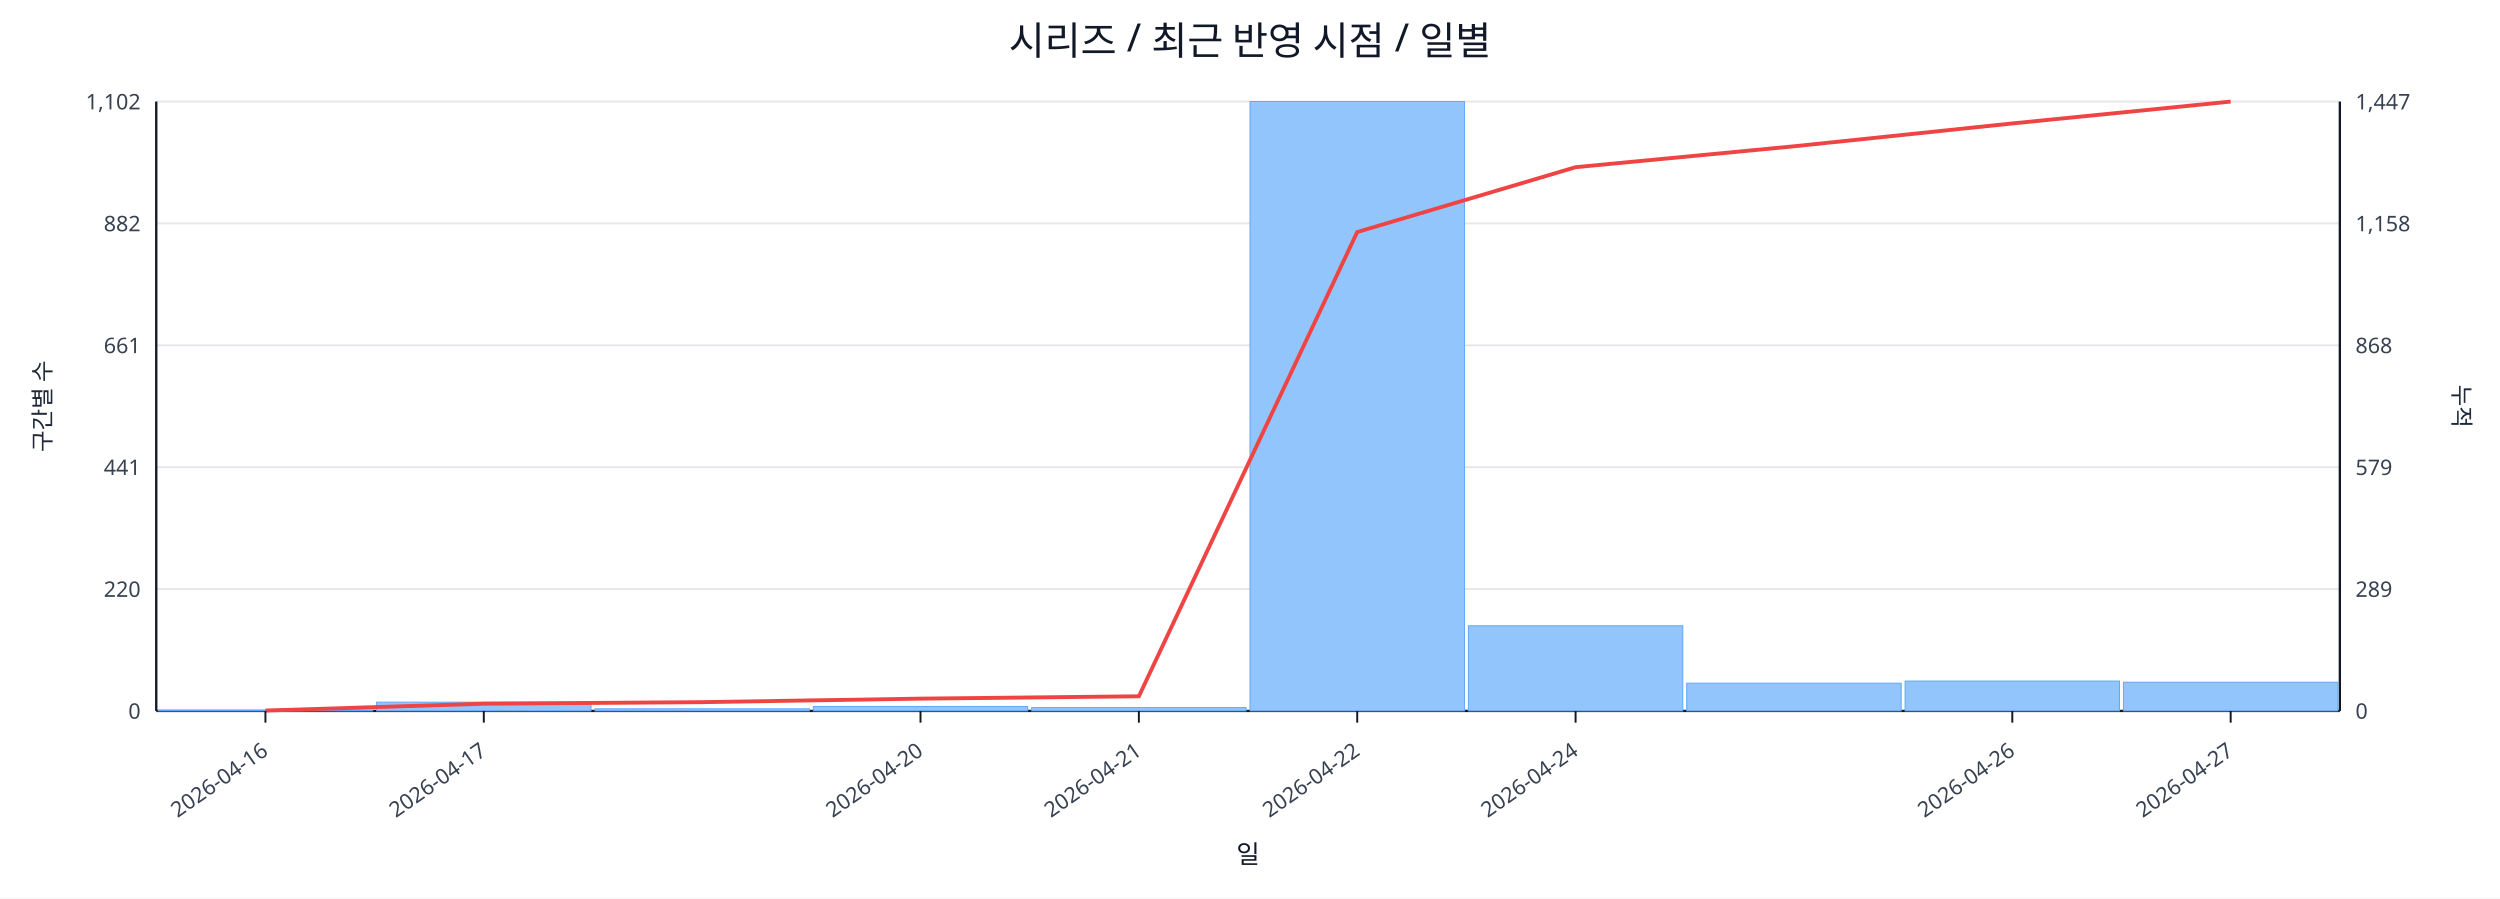
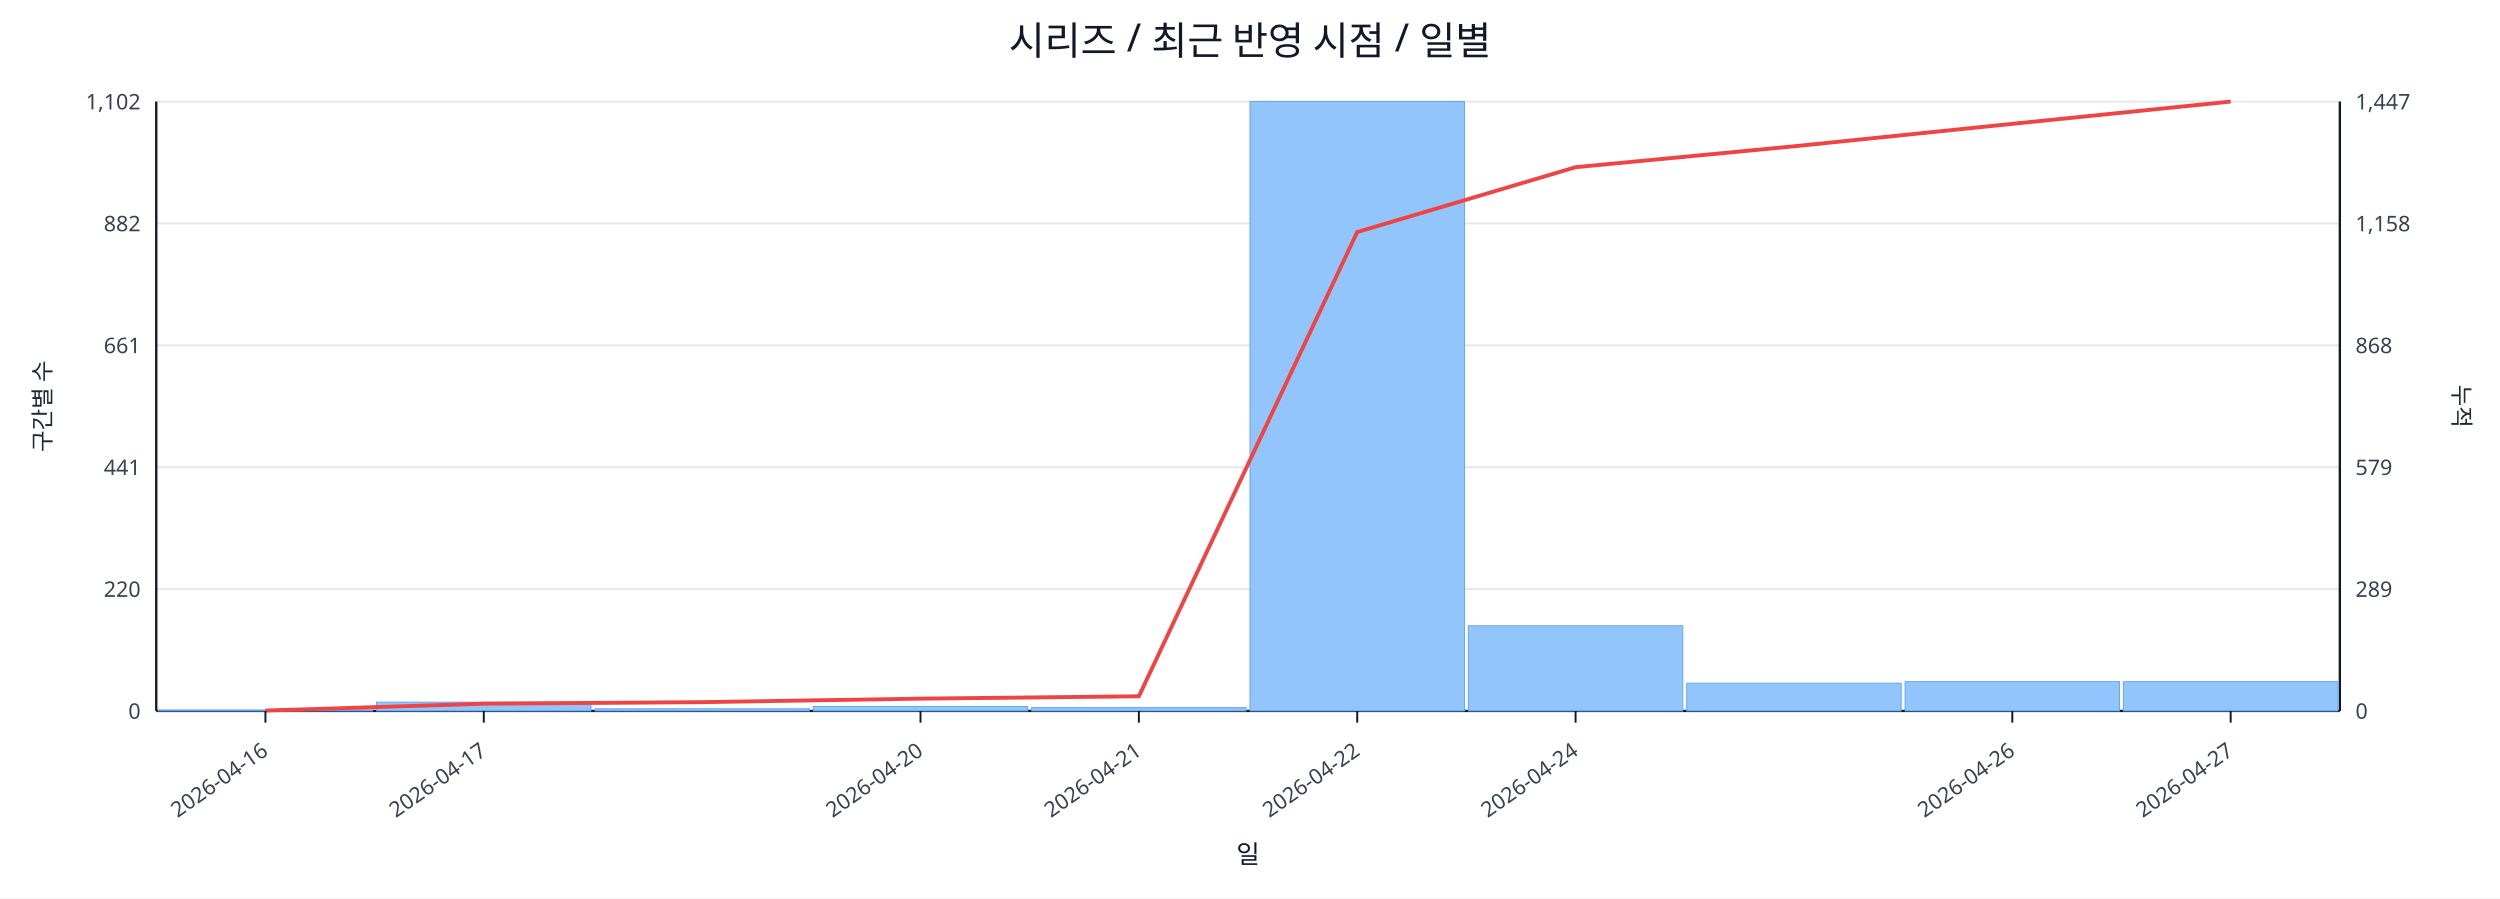
<svg xmlns="http://www.w3.org/2000/svg" width="1280" height="460" viewBox="0 0 1280 460">
  <rect x="0" y="0" width="100%" height="100%" fill="#ffffff" />
  <text x="640.0" y="28" font-size="20" text-anchor="middle" font-family="sans-serif" fill="#111827">시리즈 / 최근 반영 시점 / 일별</text>
  <line x1="80.0" y1="52.0" x2="1198.0" y2="52.0" stroke="#e5e7eb" stroke-width="1" />
  <text x="72.0" y="56.0" font-size="11" text-anchor="end" font-family="sans-serif" fill="#374151">1,102</text>
  <text x="1206.0" y="56.0" font-size="11" text-anchor="start" font-family="sans-serif" fill="#374151">1,447</text>
  <line x1="80.0" y1="114.4" x2="1198.0" y2="114.4" stroke="#e5e7eb" stroke-width="1" />
  <text x="72.0" y="118.4" font-size="11" text-anchor="end" font-family="sans-serif" fill="#374151">882</text>
  <text x="1206.0" y="118.4" font-size="11" text-anchor="start" font-family="sans-serif" fill="#374151">1,158</text>
  <line x1="80.0" y1="176.8" x2="1198.0" y2="176.8" stroke="#e5e7eb" stroke-width="1" />
  <text x="72.0" y="180.8" font-size="11" text-anchor="end" font-family="sans-serif" fill="#374151">661</text>
  <text x="1206.0" y="180.8" font-size="11" text-anchor="start" font-family="sans-serif" fill="#374151">868</text>
  <line x1="80.0" y1="239.2" x2="1198.0" y2="239.2" stroke="#e5e7eb" stroke-width="1" />
  <text x="72.0" y="243.2" font-size="11" text-anchor="end" font-family="sans-serif" fill="#374151">441</text>
  <text x="1206.0" y="243.2" font-size="11" text-anchor="start" font-family="sans-serif" fill="#374151">579</text>
  <line x1="80.0" y1="301.6" x2="1198.0" y2="301.6" stroke="#e5e7eb" stroke-width="1" />
  <text x="72.0" y="305.6" font-size="11" text-anchor="end" font-family="sans-serif" fill="#374151">220</text>
  <text x="1206.0" y="305.6" font-size="11" text-anchor="start" font-family="sans-serif" fill="#374151">289</text>
  <line x1="80.0" y1="364.0" x2="1198.0" y2="364.0" stroke="#e5e7eb" stroke-width="1" />
  <text x="72.0" y="368.0" font-size="11" text-anchor="end" font-family="sans-serif" fill="#374151">0</text>
  <text x="1206.0" y="368.0" font-size="11" text-anchor="start" font-family="sans-serif" fill="#374151">0</text>
  <line x1="80.0" y1="364.0" x2="1198.0" y2="364.0" stroke="#111827" stroke-width="1.2" />
  <line x1="80.0" y1="52.0" x2="80.0" y2="364.0" stroke="#111827" stroke-width="1.2" />
  <line x1="1198.0" y1="52.0" x2="1198.0" y2="364.0" stroke="#111827" stroke-width="1.2" />
  <rect x="81.0" y="363.7" width="109.8" height="0.3" fill="#93c5fd" stroke="#60a5fa" stroke-width="0.5" />
  <rect x="192.8" y="359.5" width="109.8" height="4.5" fill="#93c5fd" stroke="#60a5fa" stroke-width="0.5" />
  <rect x="304.6" y="362.9" width="109.8" height="1.1" fill="#93c5fd" stroke="#60a5fa" stroke-width="0.5" />
  <rect x="416.4" y="361.7" width="109.8" height="2.3" fill="#93c5fd" stroke="#60a5fa" stroke-width="0.5" />
  <rect x="528.2" y="362.3" width="109.8" height="1.7" fill="#93c5fd" stroke="#60a5fa" stroke-width="0.5" />
  <rect x="640.0" y="52.0" width="109.8" height="312.0" fill="#93c5fd" stroke="#60a5fa" stroke-width="0.5" />
  <rect x="751.8" y="320.4" width="109.8" height="43.6" fill="#93c5fd" stroke="#60a5fa" stroke-width="0.5" />
  <rect x="863.6" y="349.8" width="109.8" height="14.2" fill="#93c5fd" stroke="#60a5fa" stroke-width="0.5" />
-   <rect x="975.4" y="348.7" width="109.8" height="15.3" fill="#93c5fd" stroke="#60a5fa" stroke-width="0.5" />
-   <rect x="1087.2" y="349.3" width="109.8" height="14.7" fill="#93c5fd" stroke="#60a5fa" stroke-width="0.5" />
-   <polyline fill="none" stroke="#ef4444" stroke-width="2" points="135.9,363.8 247.7,360.3 359.5,359.5 471.3,357.7 583.1,356.5 694.9,118.8 806.7,85.6 918.5,74.9 1030.3,63.2 1142.1,52.0" />
+   <rect x="975.4" y="349.0" width="109.8" height="15.0" fill="#93c5fd" stroke="#60a5fa" stroke-width="0.5" />
+   <rect x="1087.2" y="349.0" width="109.8" height="15.0" fill="#93c5fd" stroke="#60a5fa" stroke-width="0.5" />
+   <polyline fill="none" stroke="#ef4444" stroke-width="2" points="135.9,363.8 247.7,360.3 359.5,359.5 471.3,357.7 583.1,356.5 694.9,118.8 806.7,85.6 918.5,74.9 1030.3,63.4 1142.1,52.0" />
  <line x1="135.9" y1="364.0" x2="135.9" y2="370.0" stroke="#111827" stroke-width="1" />
  <text x="137.9" y="386.0" font-size="11" text-anchor="end" transform="rotate(-35 137.9 386.0)" font-family="sans-serif" fill="#374151">2026-04-16</text>
  <line x1="247.7" y1="364.0" x2="247.7" y2="370.0" stroke="#111827" stroke-width="1" />
  <text x="249.7" y="386.0" font-size="11" text-anchor="end" transform="rotate(-35 249.7 386.0)" font-family="sans-serif" fill="#374151">2026-04-17</text>
  <line x1="471.3" y1="364.0" x2="471.3" y2="370.0" stroke="#111827" stroke-width="1" />
  <text x="473.3" y="386.0" font-size="11" text-anchor="end" transform="rotate(-35 473.3 386.0)" font-family="sans-serif" fill="#374151">2026-04-20</text>
  <line x1="583.1" y1="364.0" x2="583.1" y2="370.0" stroke="#111827" stroke-width="1" />
  <text x="585.1" y="386.0" font-size="11" text-anchor="end" transform="rotate(-35 585.1 386.0)" font-family="sans-serif" fill="#374151">2026-04-21</text>
  <line x1="694.9" y1="364.0" x2="694.9" y2="370.0" stroke="#111827" stroke-width="1" />
  <text x="696.9" y="386.0" font-size="11" text-anchor="end" transform="rotate(-35 696.9 386.0)" font-family="sans-serif" fill="#374151">2026-04-22</text>
  <line x1="806.7" y1="364.0" x2="806.7" y2="370.0" stroke="#111827" stroke-width="1" />
  <text x="808.7" y="386.0" font-size="11" text-anchor="end" transform="rotate(-35 808.7 386.0)" font-family="sans-serif" fill="#374151">2026-04-24</text>
  <line x1="1030.3" y1="364.0" x2="1030.3" y2="370.0" stroke="#111827" stroke-width="1" />
  <text x="1032.3" y="386.0" font-size="11" text-anchor="end" transform="rotate(-35 1032.3 386.0)" font-family="sans-serif" fill="#374151">2026-04-26</text>
  <line x1="1142.1" y1="364.0" x2="1142.1" y2="370.0" stroke="#111827" stroke-width="1" />
  <text x="1144.1" y="386.0" font-size="11" text-anchor="end" transform="rotate(-35 1144.1 386.0)" font-family="sans-serif" fill="#374151">2026-04-27</text>
  <text x="26" y="208.0" font-size="12" transform="rotate(-90 26 208.0)" text-anchor="middle" font-family="sans-serif" fill="#1f2937">구간별 수</text>
  <text x="1256.0" y="208.0" font-size="12" transform="rotate(90 1256.0 208.0)" text-anchor="middle" font-family="sans-serif" fill="#1f2937">누적</text>
  <text x="639.0" y="442.0" font-size="13" text-anchor="middle" font-family="sans-serif" fill="#111827">일</text>
</svg>
